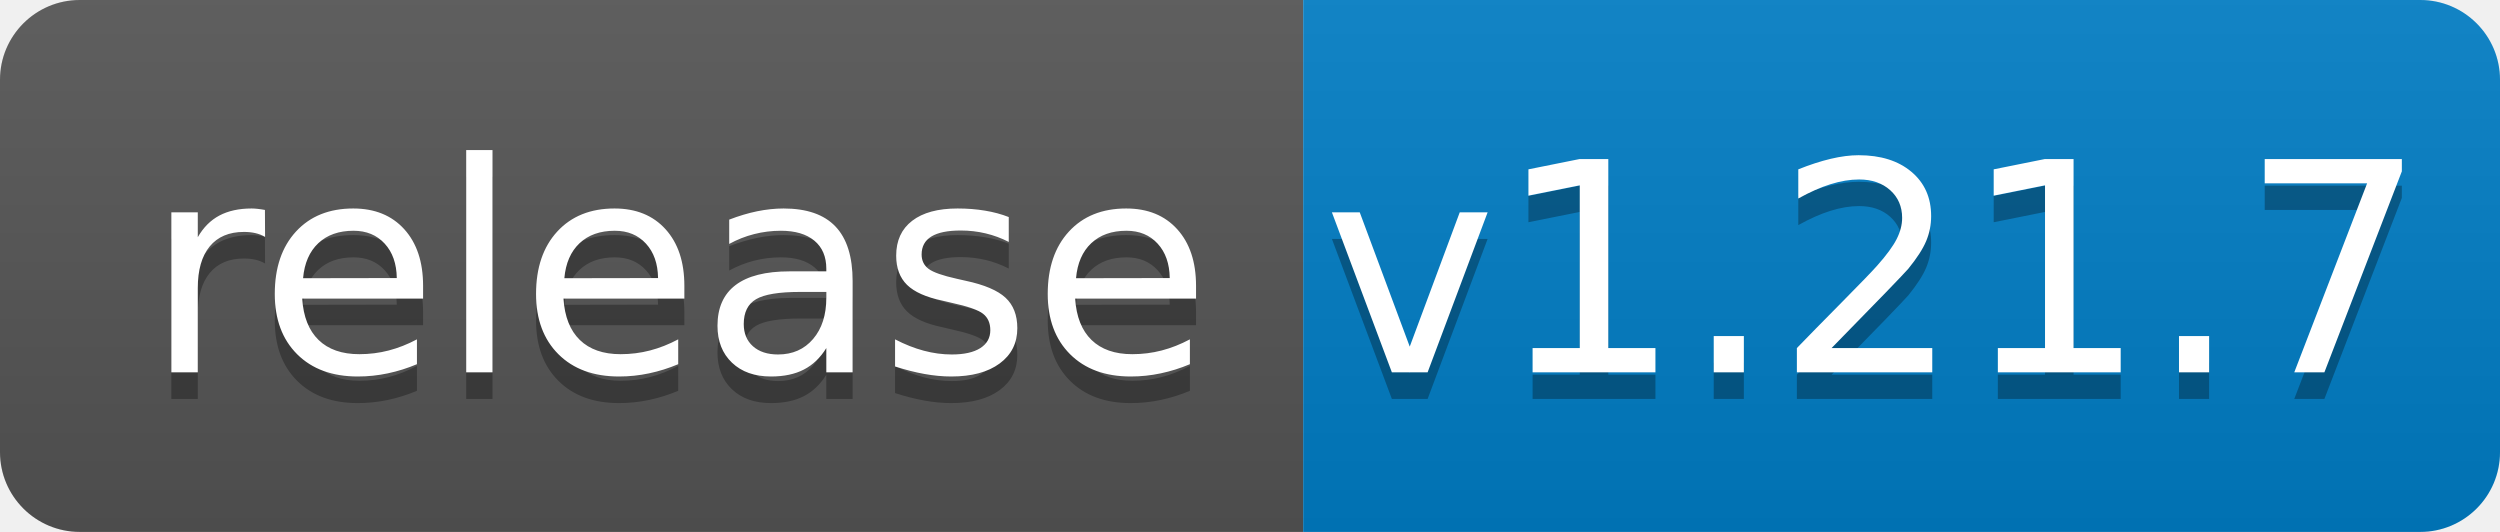
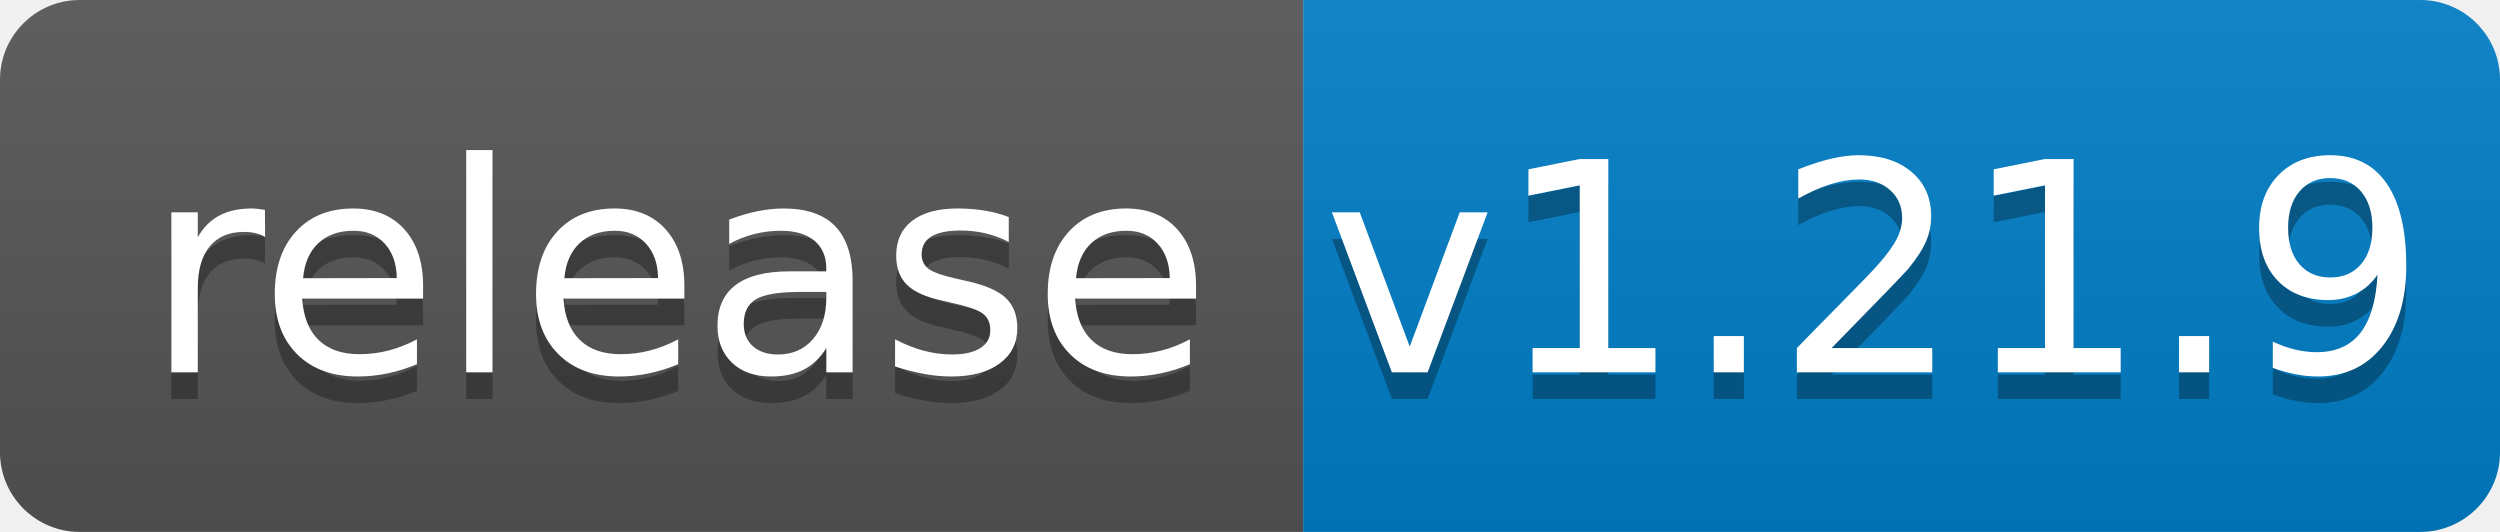
<svg xmlns="http://www.w3.org/2000/svg" width="94" height="20">
  <linearGradient id="b" x2="0" y2="100%">
    <stop offset="0" stop-color="#bbb" stop-opacity=".1" />
    <stop offset="1" stop-opacity=".1" />
  </linearGradient>
  <clipPath id="a">
    <rect width="94" height="20" rx="3" fill="#fff" />
  </clipPath>
  <g clip-path="url(#a)">
    <path fill="#555" d="M0 0h49v20H0z" />
    <path fill="#007ec6" d="M49 0h45v20H49z" />
    <path fill="url(#b)" d="M0 0h94v20H0z" />
  </g>
  <g fill="#fff" text-anchor="middle" font-family="DejaVu Sans,Verdana,Geneva,sans-serif" font-size="110">
    <text x="255" y="150" fill="#010101" fill-opacity=".3" transform="scale(.1)" textLength="390">release</text>
    <text x="255" y="140" transform="scale(.1)" textLength="390">release</text>
-     <text x="705" y="150" fill="#010101" fill-opacity=".3" transform="scale(.1)" textLength="350">v1.21.7</text>
-     <text x="705" y="140" transform="scale(.1)" textLength="350">v1.21.7</text>
+     <text x="705" y="150" fill="#010101" fill-opacity=".3" transform="scale(.1)" textLength="350">v1.21.9</text>
+     <text x="705" y="140" transform="scale(.1)" textLength="350">v1.21.9</text>
  </g>
</svg>
